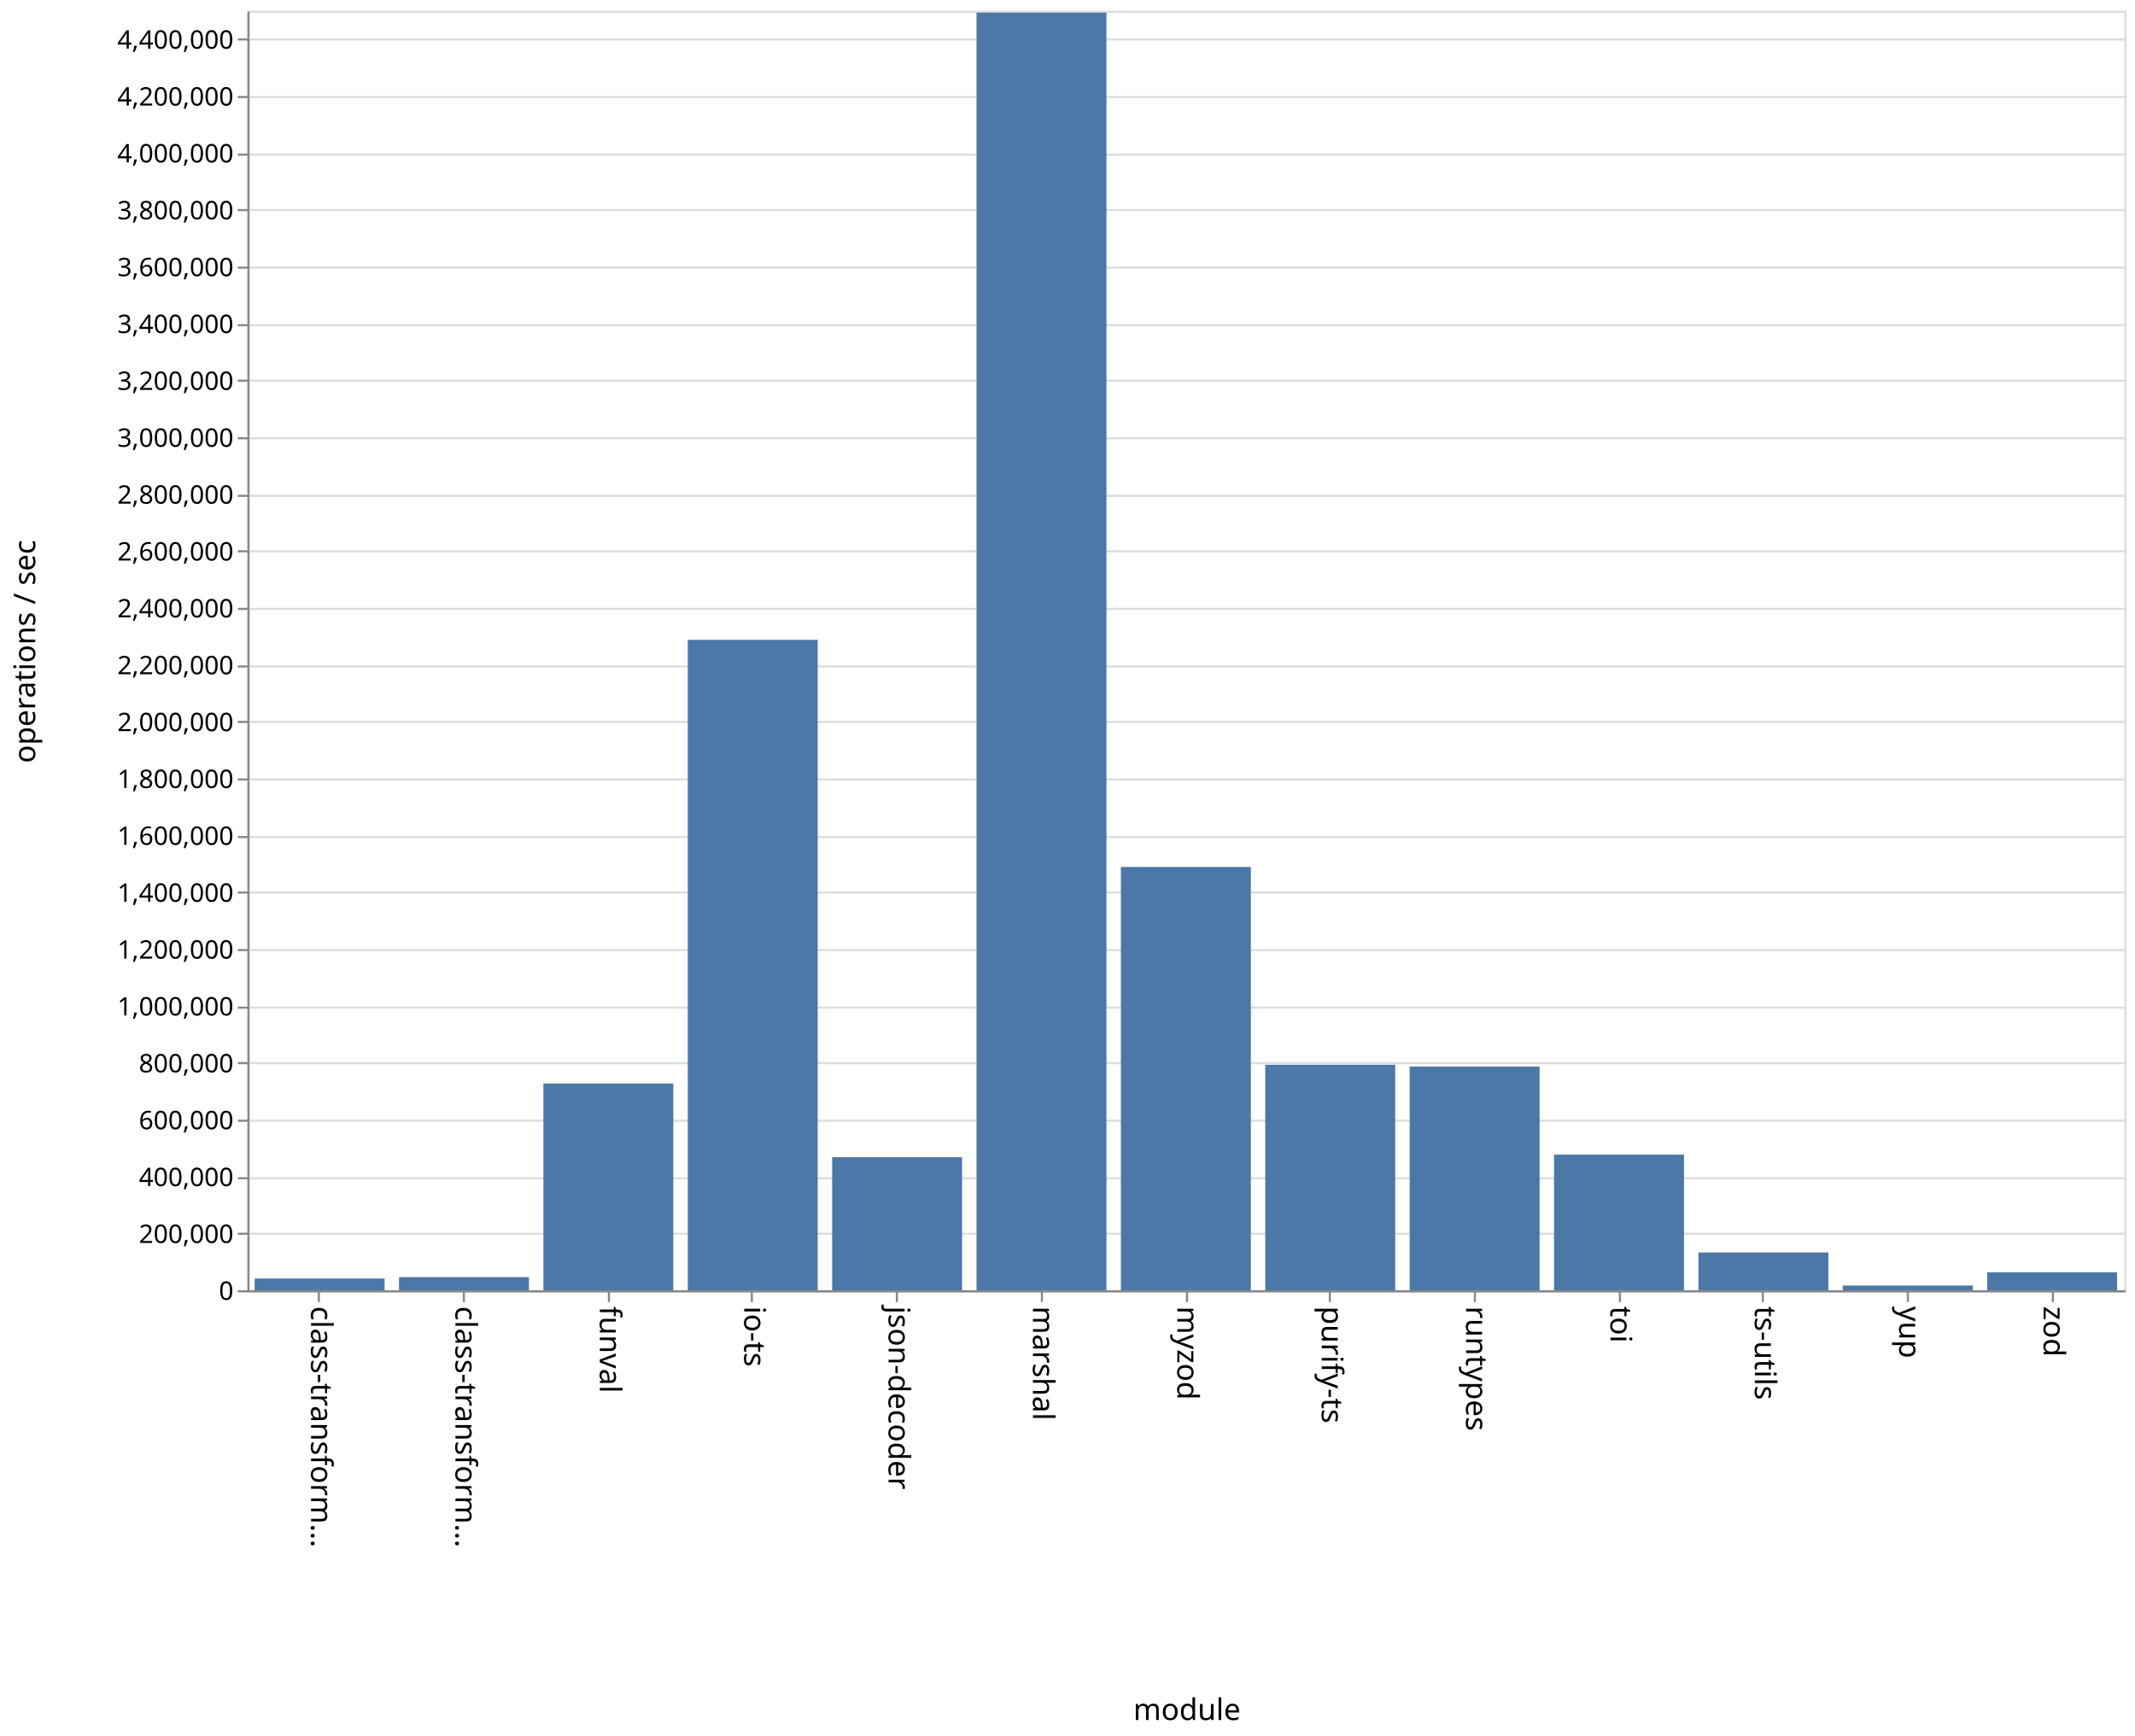
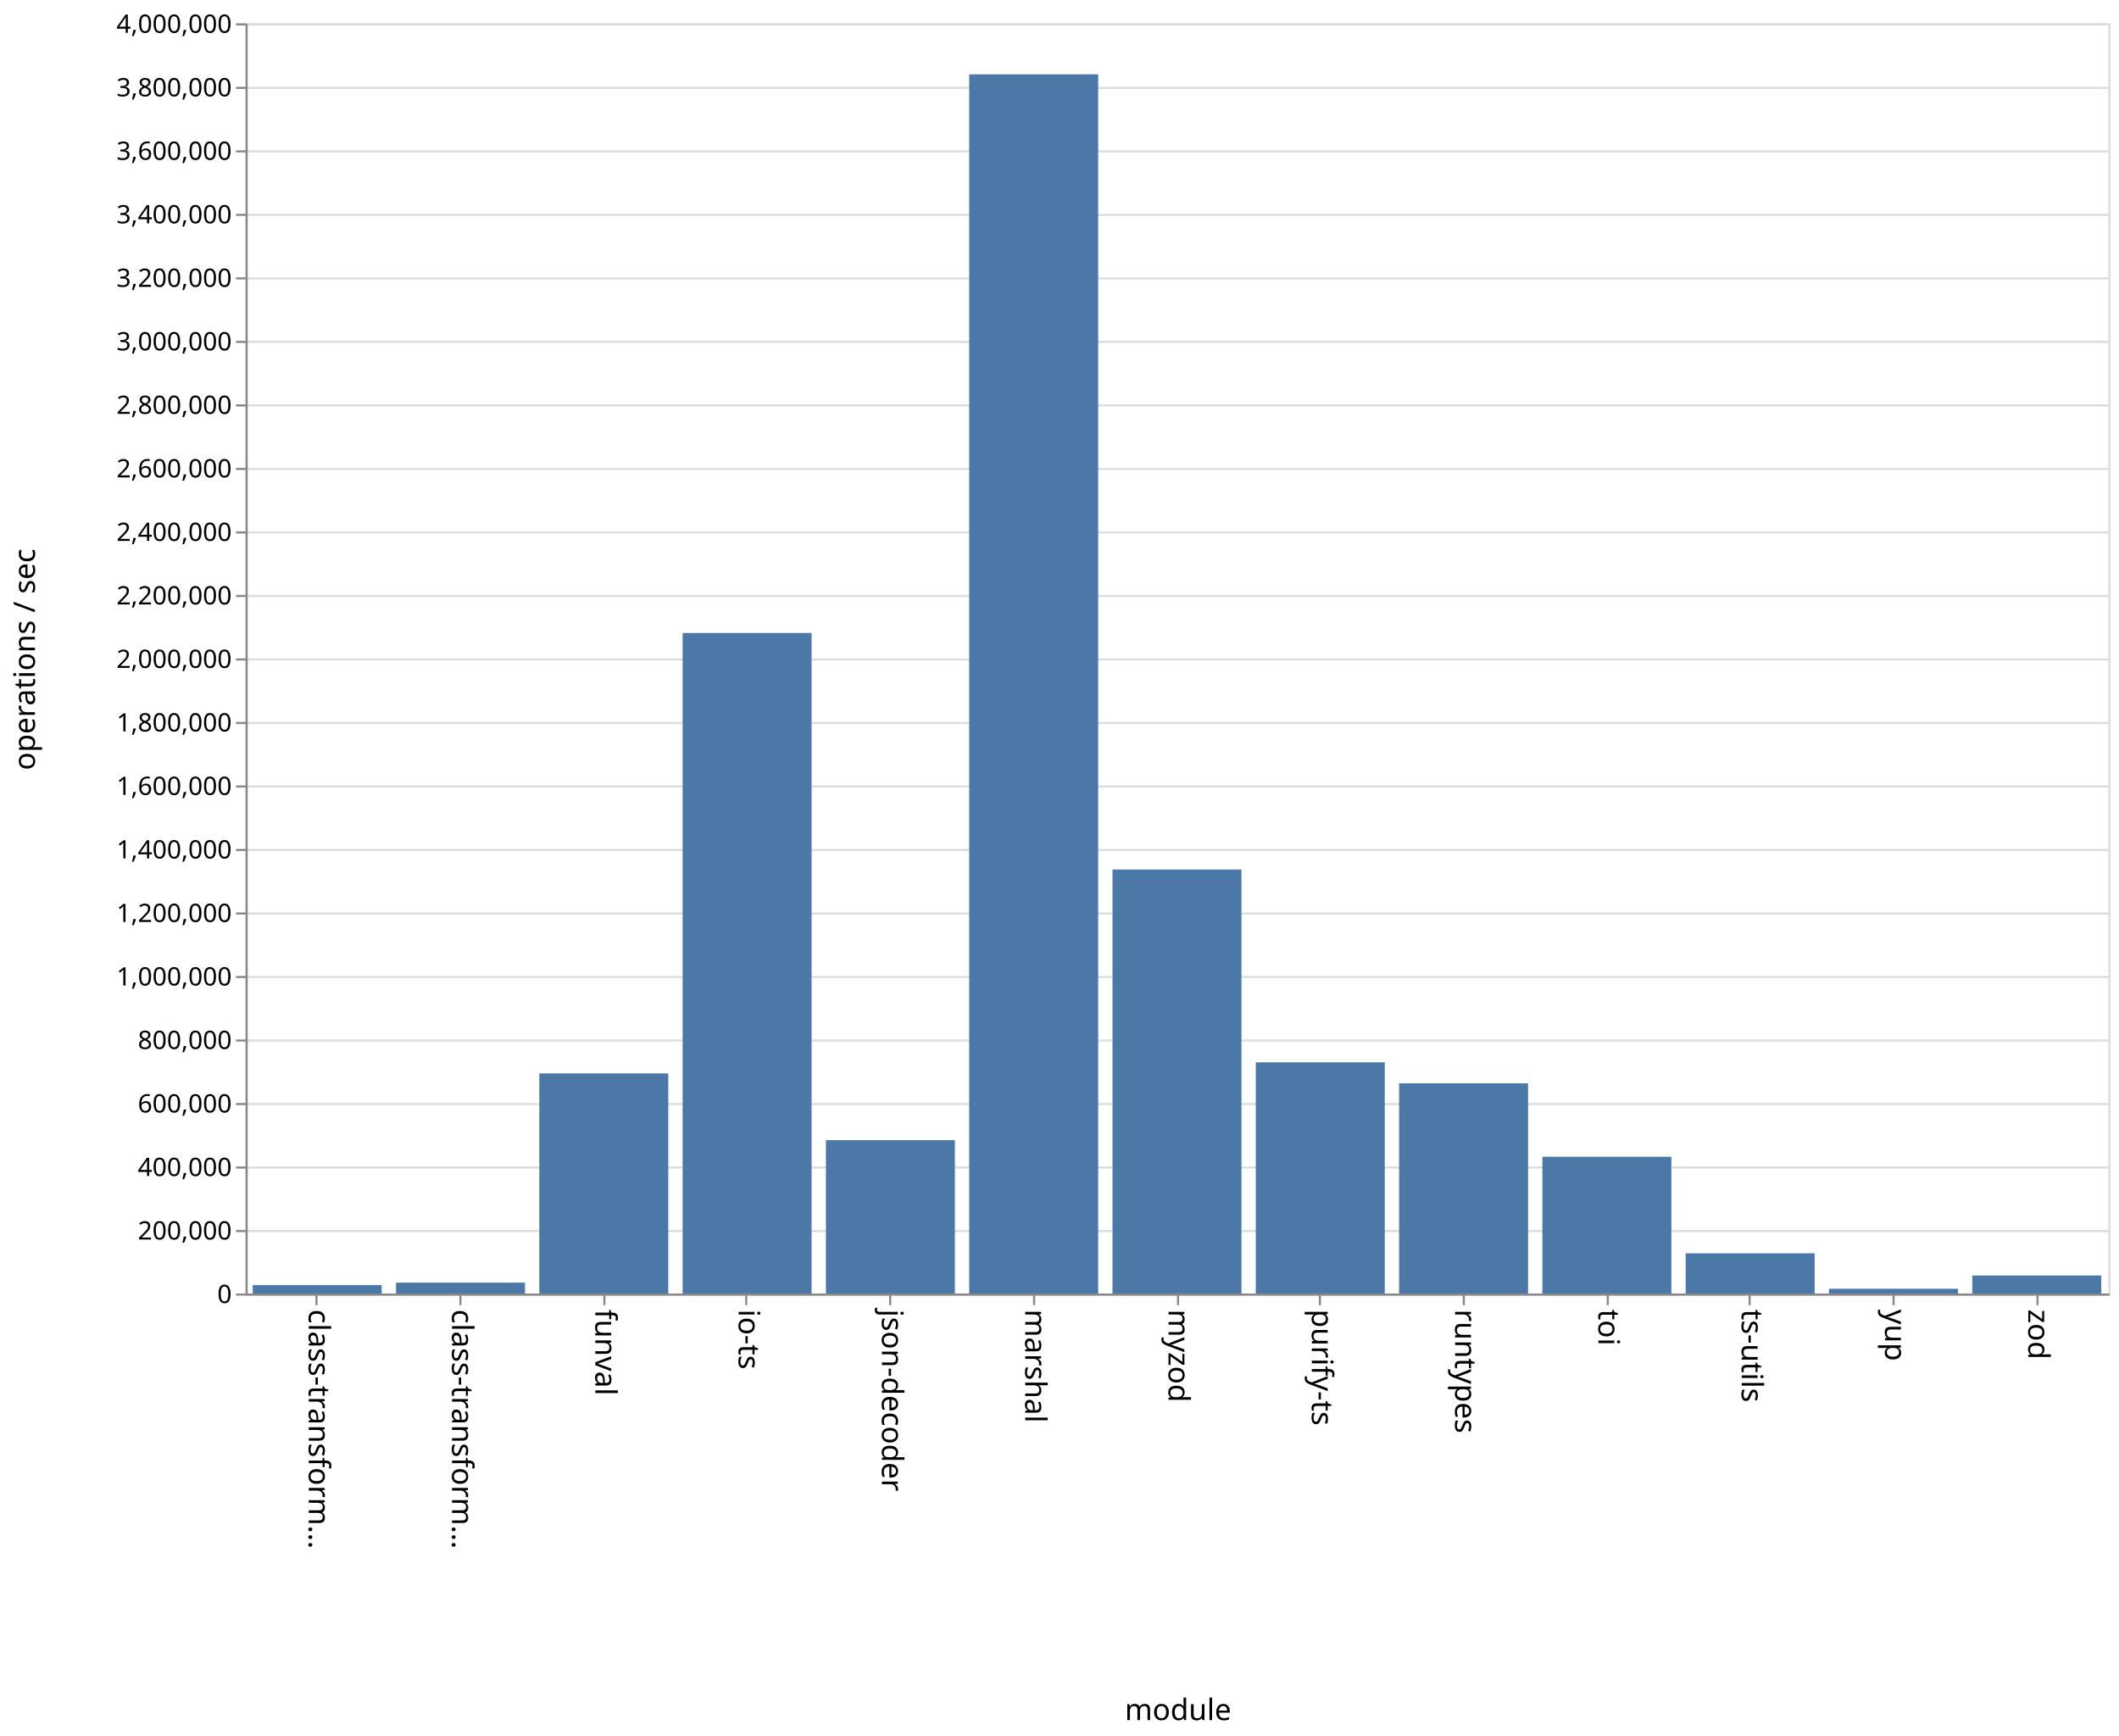
- <svg xmlns="http://www.w3.org/2000/svg" class="marks" width="1001" height="814">
-   <path fill="#fff" d="M0 0h1001v814H0z" />
+ <svg xmlns="http://www.w3.org/2000/svg" class="marks" width="1001" height="820">
+   <path fill="#fff" d="M0 0h1001v820H0z" />
  <g class="mark-group role-frame root">
-     <path class="background" d="M116.5 5.5h880v600h-880z" fill="none" stroke="#ddd" />
+     <path class="background" d="M116.5 11.5h880v600h-880z" fill="none" stroke="#ddd" />
    <g class="mark-group role-axis">
-       <path class="background" d="M116.5 5.5z" pointer-events="none" fill="none" />
+       <path class="background" d="M116.5 11.5z" pointer-events="none" fill="none" />
      <g class="mark-rule role-axis-grid" pointer-events="none" fill="none" stroke="#ddd">
-         <path d="M116.5 605.5h880M116.5 578.5h880M116.5 552.5h880M116.5 525.5h880M116.5 498.5h880M116.5 472.5h880M116.5 445.5h880M116.5 418.5h880M116.5 392.5h880M116.5 365.5h880M116.5 338.5h880M116.5 312.5h880M116.5 285.5h880M116.5 258.5h880M116.5 232.5h880M116.5 205.5h880M116.5 178.5h880M116.5 152.5h880M116.5 125.5h880M116.5 98.5h880M116.5 72.5h880M116.5 45.5h880M116.5 18.5h880" />
+         <path d="M116.5 611.5h880M116.5 581.5h880M116.5 551.5h880M116.5 521.5h880M116.5 491.5h880M116.5 461.5h880M116.5 431.5h880M116.5 401.5h880M116.5 371.5h880M116.5 341.5h880M116.5 311.5h880M116.5 281.5h880M116.5 251.5h880M116.5 221.5h880M116.5 191.5h880M116.5 161.5h880M116.5 131.5h880M116.5 101.5h880M116.5 71.5h880M116.5 41.5h880M116.5 11.5h880" />
      </g>
    </g>
    <g class="mark-group role-axis">
-       <path class="background" d="M116.5 605.5z" pointer-events="none" fill="none" />
+       <path class="background" d="M116.5 611.5z" pointer-events="none" fill="none" />
      <g class="mark-rule role-axis-tick" pointer-events="none" fill="none" stroke="#888">
-         <path d="M149.5 605.5v5M217.5 605.5v5M285.5 605.5v5M352.5 605.5v5M420.5 605.5v5M488.5 605.5v5M556.5 605.5v5M623.5 605.5v5M691.5 605.5v5M759.5 605.5v5M826.5 605.5v5M894.5 605.5v5M962.5 605.5v5" />
+         <path d="M149.5 611.5v5M217.5 611.5v5M285.5 611.5v5M352.5 611.5v5M420.5 611.5v5M488.5 611.5v5M556.5 611.5v5M623.5 611.5v5M691.5 611.5v5M759.5 611.5v5M826.5 611.5v5M894.5 611.5v5M962.5 611.5v5" />
      </g>
      <g class="mark-text role-axis-label" pointer-events="none" font-family="sans-serif" font-size="14">
-         <text transform="rotate(90 -233.327 379.173)">
+         <text transform="rotate(90 -236.327 382.173)">
                    class-transform…
                </text>
-         <text transform="rotate(90 -199.48 413.02)">
+         <text transform="rotate(90 -202.48 416.02)">
                    class-transform…
                </text>
-         <text transform="rotate(90 -165.635 446.865)">
+         <text transform="rotate(90 -168.635 449.865)">
                    funval
                </text>
-         <text transform="rotate(90 -131.788 480.712)">
+         <text transform="rotate(90 -134.788 483.712)">
                    io-ts
                </text>
-         <text transform="rotate(90 -97.942 514.558)">
+         <text transform="rotate(90 -100.942 517.558)">
                    json-decoder
                </text>
-         <text transform="rotate(90 -64.096 548.404)">
+         <text transform="rotate(90 -67.096 551.404)">
                    marshal
                </text>
-         <text transform="rotate(90 -30.25 582.25)">
+         <text transform="rotate(90 -33.25 585.25)">
                    myzod
                </text>
-         <text transform="rotate(90 3.596 616.096)">
+         <text transform="rotate(90 .596 619.096)">
                    purify-ts
                </text>
-         <text transform="rotate(90 37.442 649.942)">
+         <text transform="rotate(90 34.442 652.942)">
                    runtypes
                </text>
-         <text transform="rotate(90 71.288 683.788)">
+         <text transform="rotate(90 68.288 686.788)">
                    toi
                </text>
-         <text transform="rotate(90 105.135 717.635)">
+         <text transform="rotate(90 102.135 720.635)">
                    ts-utils
                </text>
-         <text transform="rotate(90 138.98 751.48)">
+         <text transform="rotate(90 135.98 754.48)">
                    yup
                </text>
-         <text transform="rotate(90 172.827 785.327)">
+         <text transform="rotate(90 169.827 788.327)">
                    zod
                </text>
      </g>
-       <path fill="none" stroke="#888" d="M116.5 605.5h880" pointer-events="none" />
-       <text text-anchor="middle" transform="translate(556.5 806.5)" font-family="sans-serif" font-size="14" font-weight="400" pointer-events="none">
+       <path fill="none" stroke="#888" d="M116.5 611.5h880" pointer-events="none" />
+       <text text-anchor="middle" transform="translate(556.5 812.5)" font-family="sans-serif" font-size="14" font-weight="400" pointer-events="none">
                module
            </text>
    </g>
    <g class="mark-group role-axis">
-       <path class="background" d="M116.5 5.5z" pointer-events="none" fill="none" />
+       <path class="background" d="M116.5 11.5z" pointer-events="none" fill="none" />
      <g class="mark-rule role-axis-tick" pointer-events="none" fill="none" stroke="#888">
-         <path d="M116.5 605.5h-5M116.5 578.5h-5M116.5 552.5h-5M116.5 525.5h-5M116.5 498.5h-5M116.5 472.5h-5M116.5 445.5h-5M116.5 418.5h-5M116.5 392.5h-5M116.5 365.5h-5M116.5 338.5h-5M116.5 312.5h-5M116.5 285.5h-5M116.5 258.5h-5M116.5 232.5h-5M116.5 205.5h-5M116.5 178.5h-5M116.5 152.5h-5M116.5 125.5h-5M116.5 98.5h-5M116.5 72.5h-5M116.5 45.5h-5M116.5 18.5h-5" />
+         <path d="M116.5 611.5h-5M116.5 581.5h-5M116.5 551.5h-5M116.5 521.5h-5M116.5 491.5h-5M116.5 461.5h-5M116.5 431.5h-5M116.5 401.5h-5M116.5 371.5h-5M116.5 341.5h-5M116.5 311.5h-5M116.5 281.5h-5M116.5 251.5h-5M116.5 221.5h-5M116.5 191.5h-5M116.5 161.5h-5M116.5 131.5h-5M116.5 101.5h-5M116.5 71.5h-5M116.5 41.5h-5M116.5 11.5h-5" />
      </g>
      <g class="mark-text role-axis-label" pointer-events="none" text-anchor="end" font-family="sans-serif" font-size="12">
-         <text transform="translate(109.5 609.5)">
+         <text transform="translate(109.5 615.5)">
                    0
                </text>
-         <text transform="translate(109.5 582.833)">
+         <text transform="translate(109.5 585.5)">
                    200,000
                </text>
-         <text transform="translate(109.5 556.167)">
+         <text transform="translate(109.5 555.5)">
                    400,000
                </text>
-         <text transform="translate(109.5 529.5)">
+         <text transform="translate(109.5 525.5)">
                    600,000
                </text>
-         <text transform="translate(109.5 502.833)">
+         <text transform="translate(109.5 495.5)">
                    800,000
                </text>
-         <text transform="translate(109.5 476.167)">
+         <text transform="translate(109.5 465.5)">
                    1,000,000
                </text>
-         <text transform="translate(109.5 449.5)">
+         <text transform="translate(109.5 435.5)">
                    1,200,000
                </text>
-         <text transform="translate(109.5 422.833)">
+         <text transform="translate(109.5 405.5)">
                    1,400,000
                </text>
-         <text transform="translate(109.5 396.167)">
+         <text transform="translate(109.5 375.5)">
                    1,600,000
                </text>
-         <text transform="translate(109.5 369.5)">
+         <text transform="translate(109.5 345.5)">
                    1,800,000
                </text>
-         <text transform="translate(109.5 342.833)">
+         <text transform="translate(109.5 315.5)">
                    2,000,000
                </text>
-         <text transform="translate(109.5 316.167)">
+         <text transform="translate(109.5 285.5)">
                    2,200,000
                </text>
-         <text transform="translate(109.5 289.5)">
+         <text transform="translate(109.5 255.5)">
                    2,400,000
                </text>
-         <text transform="translate(109.5 262.833)">
+         <text transform="translate(109.5 225.5)">
                    2,600,000
                </text>
-         <text transform="translate(109.5 236.167)">
+         <text transform="translate(109.5 195.5)">
                    2,800,000
                </text>
-         <text transform="translate(109.5 209.5)">
+         <text transform="translate(109.5 165.5)">
                    3,000,000
                </text>
-         <text transform="translate(109.5 182.833)">
+         <text transform="translate(109.5 135.5)">
                    3,200,000
                </text>
-         <text transform="translate(109.5 156.167)">
+         <text transform="translate(109.5 105.5)">
                    3,400,000
                </text>
-         <text transform="translate(109.5 129.5)">
+         <text transform="translate(109.5 75.5)">
                    3,600,000
                </text>
-         <text transform="translate(109.5 102.833)">
+         <text transform="translate(109.5 45.5)">
                    3,800,000
                </text>
-         <text transform="translate(109.5 76.167)">
+         <text transform="translate(109.5 15.5)">
                    4,000,000
                </text>
-         <text transform="translate(109.5 49.5)">
-                     4,200,000
-                 </text>
-         <text transform="translate(109.5 22.833)">
-                     4,400,000
-                 </text>
      </g>
-       <path fill="none" stroke="#888" d="M116.5 605.5V5.5" pointer-events="none" />
-       <text text-anchor="middle" transform="rotate(-90 161 144.5)" font-family="sans-serif" font-size="14" font-weight="400" pointer-events="none">
+       <path fill="none" stroke="#888" d="M116.5 611.5v-600" pointer-events="none" />
+       <text text-anchor="middle" transform="rotate(-90 164 147.5)" font-family="sans-serif" font-size="14" font-weight="400" pointer-events="none">
                operations / sec
            </text>
    </g>
    <g class="mark-rect role-mark marks" fill="#4c78a8">
-       <path d="M119.385 599.498h60.923V605h-60.923zM187.077 598.852H248V605h-60.923zM254.77 508.09h60.922V605H254.77zM322.462 300.025h60.923V605h-60.923zM390.154 542.598h60.923V605h-60.923zM457.846 5.93h60.923V605h-60.923zM525.538 406.514h60.924V605h-60.924zM593.23 499.26h60.924V605H593.23zM660.923 500.111h60.923V605h-60.923zM728.615 541.407h60.923V605h-60.923zM796.308 587.29h60.923V605h-60.923zM864 602.783h60.923V605H864zM931.692 596.599h60.923V605h-60.923z" />
+       <path d="M119.385 607.032h60.923V611h-60.923zM187.077 605.87H248V611h-60.923zM254.77 507.038h60.922V611H254.77zM322.462 299.003h60.923V611h-60.923zM390.154 538.573h60.923V611h-60.923zM457.846 35.108h60.923V611h-60.923zM525.538 410.726h60.924V611h-60.924zM593.23 501.813h60.924V611H593.23zM660.923 511.73h60.923V611h-60.923zM728.615 546.403h60.923V611h-60.923zM796.308 592.005h60.923V611h-60.923zM864 608.762h60.923V611H864zM931.692 602.49h60.923V611h-60.923z" />
    </g>
  </g>
</svg>
